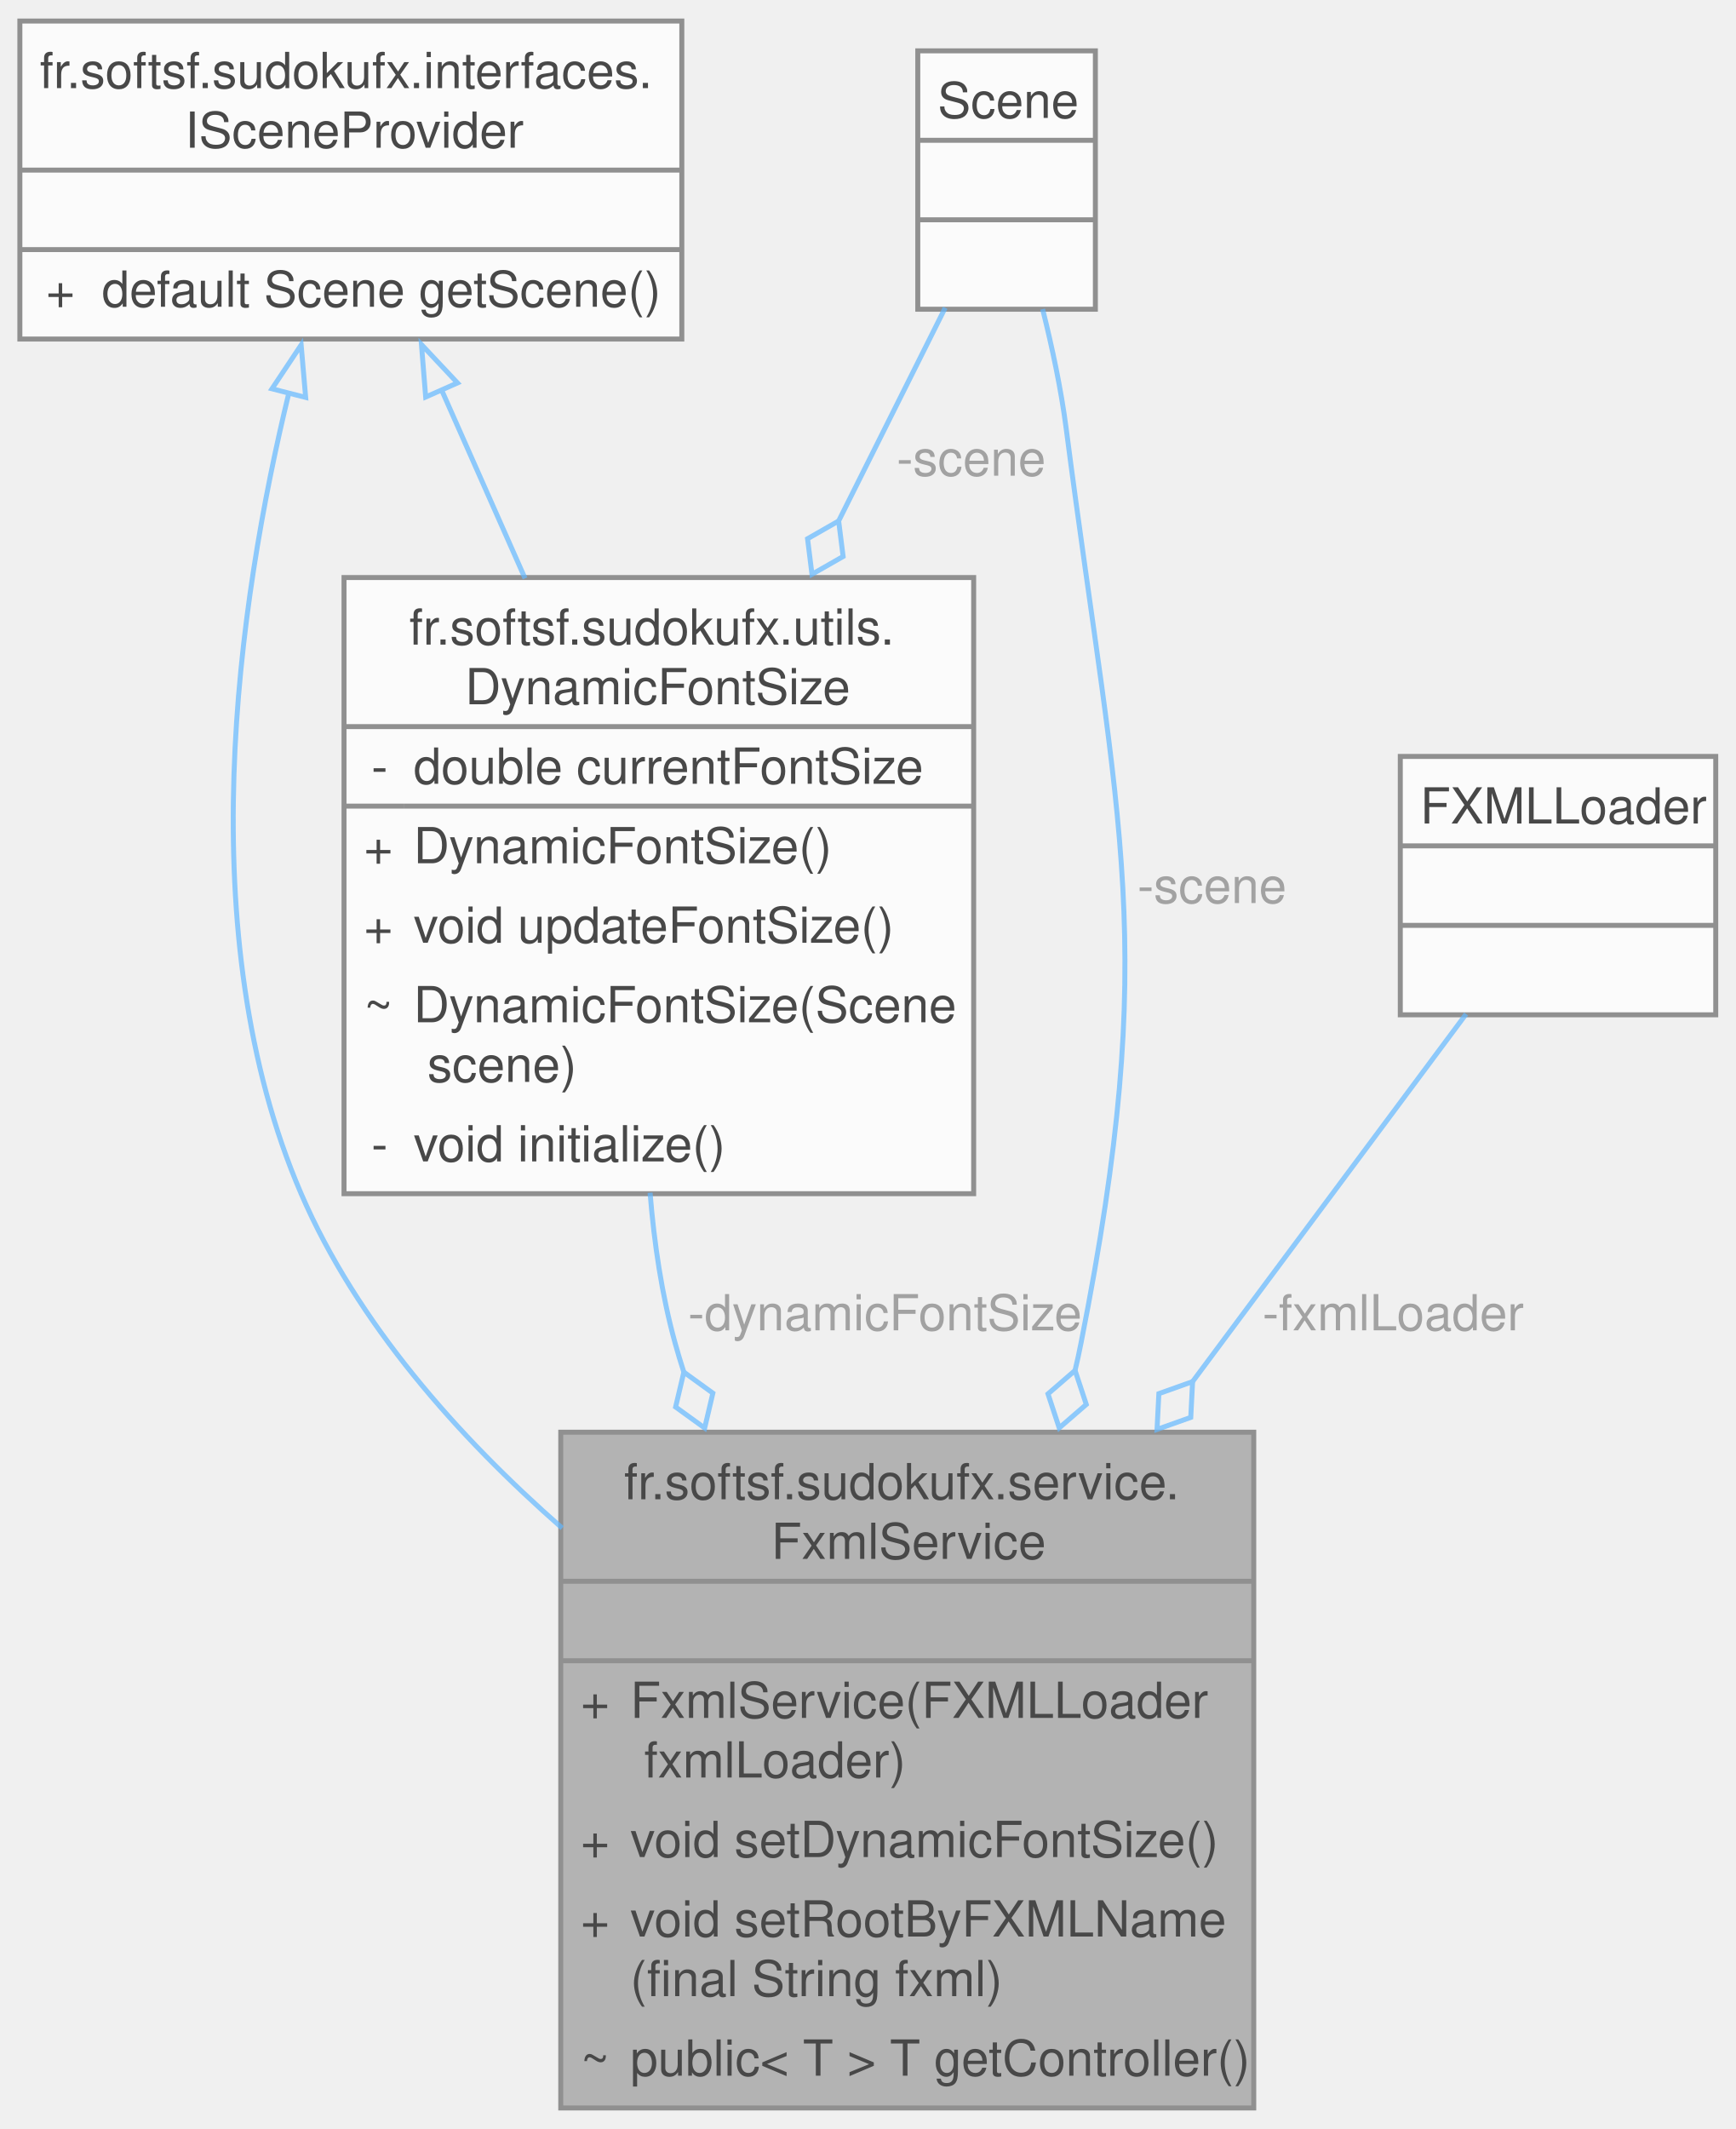
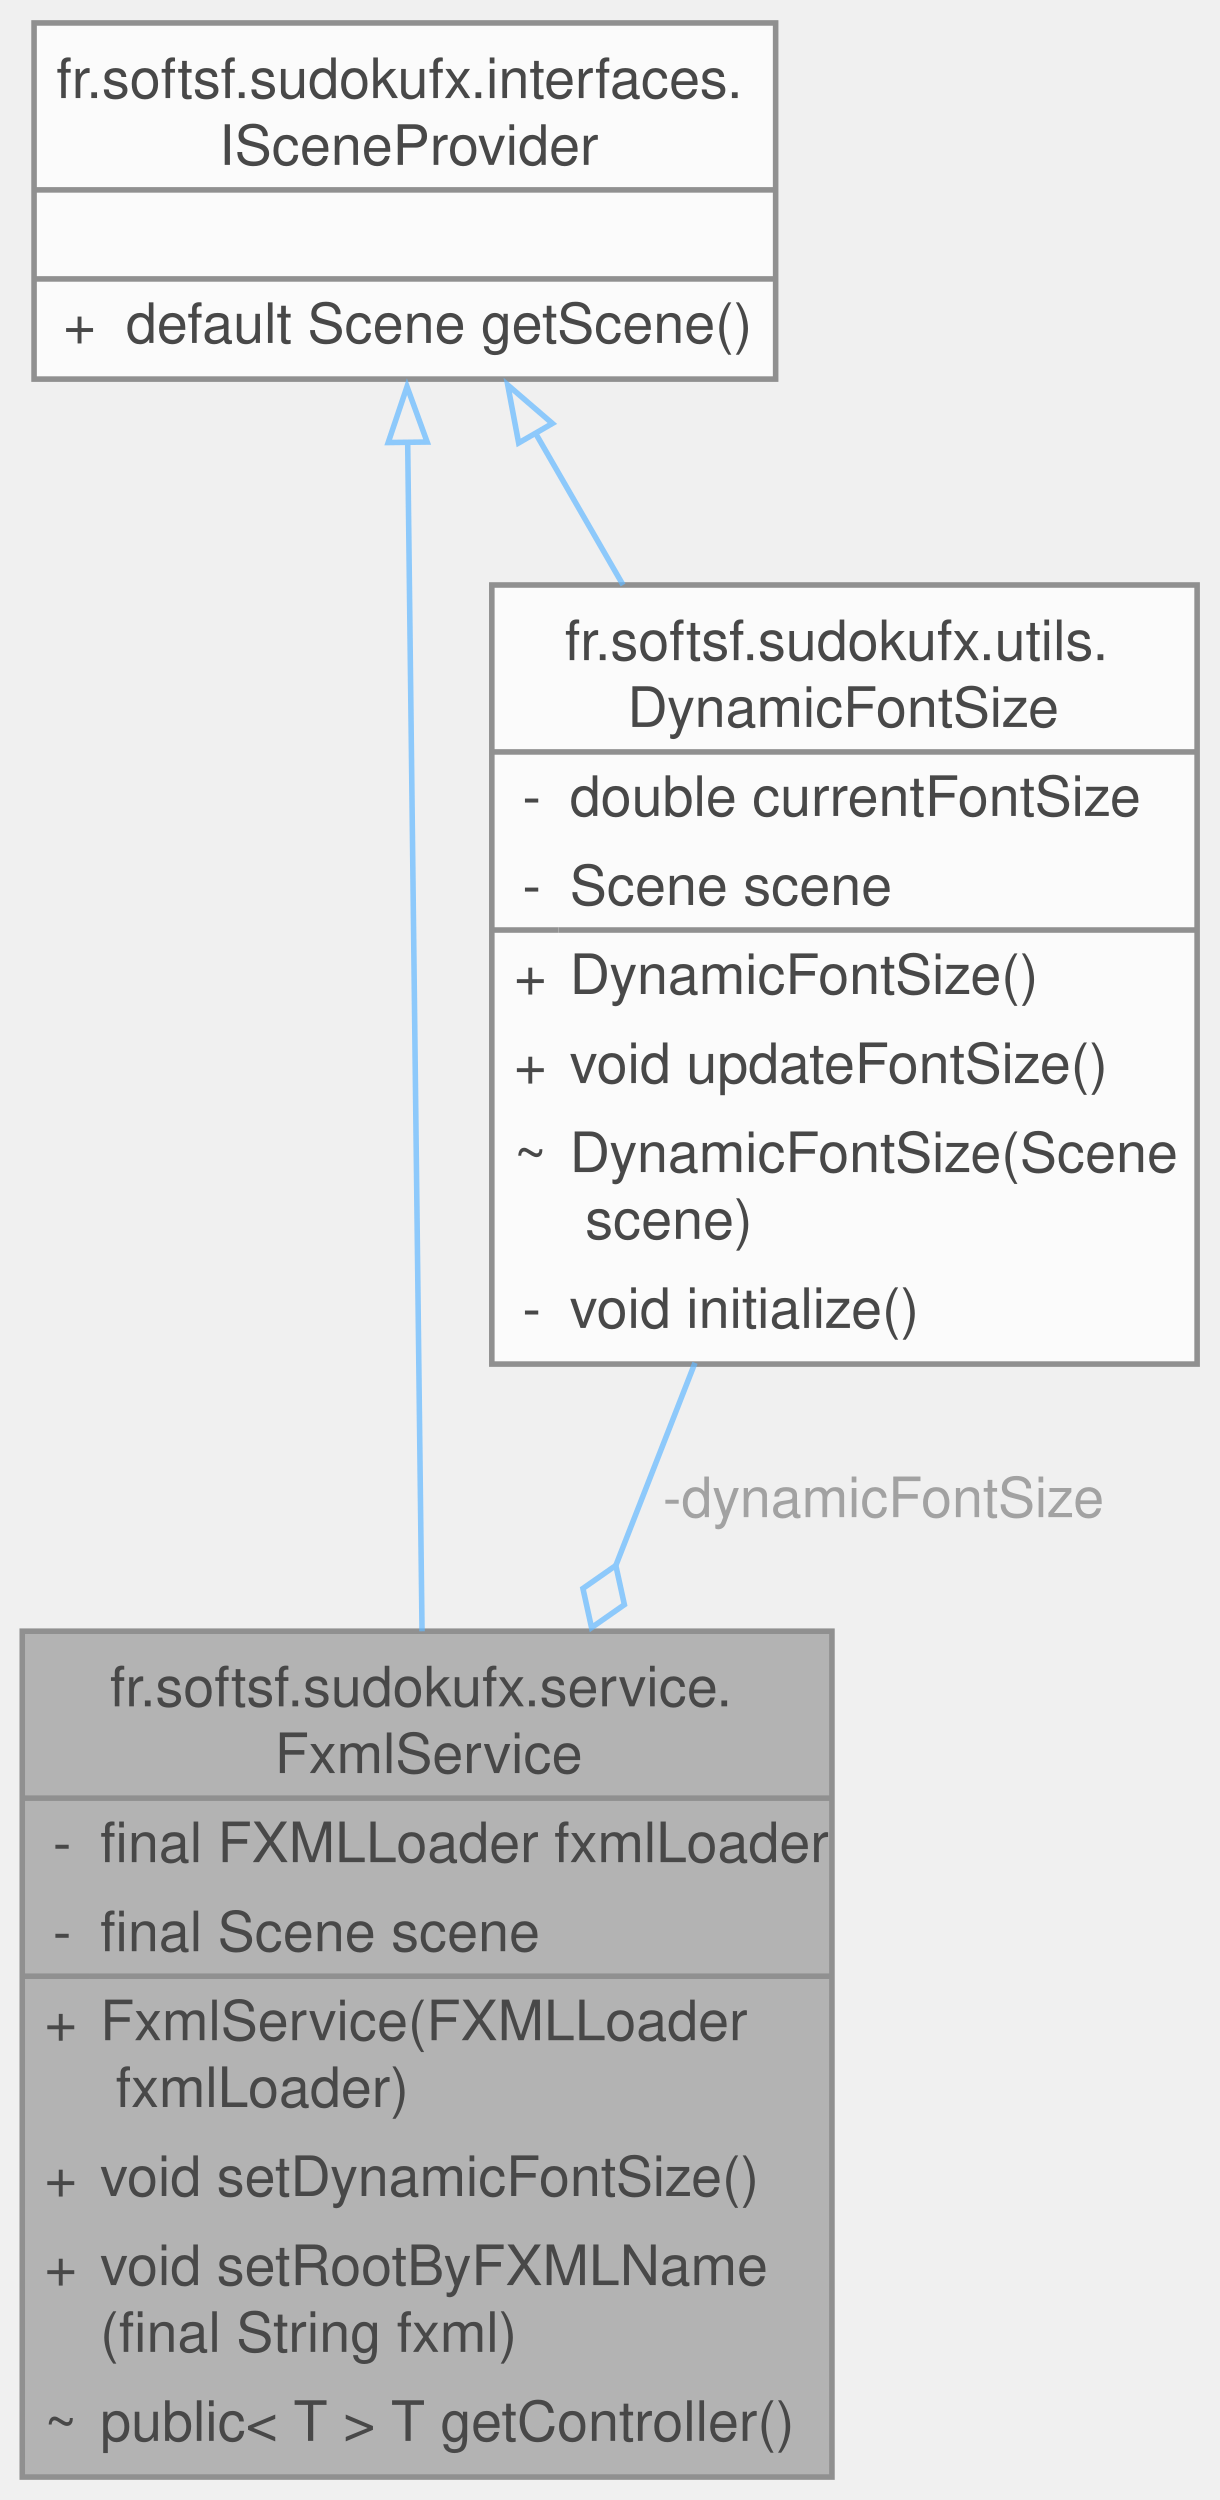
- <svg xmlns="http://www.w3.org/2000/svg" xmlns:xlink="http://www.w3.org/1999/xlink" width="349pt" height="428pt" viewBox="0.00 0.00 349.38 428.00">
+ <svg xmlns="http://www.w3.org/2000/svg" xmlns:xlink="http://www.w3.org/1999/xlink" width="219pt" height="449pt" viewBox="0.00 0.00 219.12 449.00">
  <svg id="main" version="1.1" xml:space="preserve">
    <style type="text/css">
.node, .edge {opacity: 0.7;}
.node.selected, .edge.selected {opacity: 1;}
.edge:hover path { stroke: red; }
.edge:hover polygon { stroke: red; fill: red; }
</style>
    <svg id="graph" class="graph">
-       <g id="graph0" class="graph" transform="scale(1 1) rotate(0) translate(4 424)">
+       <g id="graph0" class="graph" transform="scale(1 1) rotate(0) translate(4 445)">
        <g id="Node000001" class="node">
          <g id="a_Node000001">
            <a xlink:title="FxmlService is a Spring service that manages the loading of FXML files and updating the root of the J...">
-               <polygon fill="#999999" stroke="none" points="248.38,-136 108.88,-136 108.88,0 248.38,0 248.38,-136" />
-               <text text-anchor="start" x="121.62" y="-122.5" font-family="Helvetica,sans-Serif" font-size="10.00">fr.softsf.sudokufx.service.</text>
-               <text text-anchor="start" x="151.25" y="-110.5" font-family="Helvetica,sans-Serif" font-size="10.00">FxmlService</text>
-               <text text-anchor="start" x="177.12" y="-94.5" font-family="Helvetica,sans-Serif" font-size="10.00"> </text>
-               <text text-anchor="start" x="112.88" y="-78.5" font-family="Helvetica,sans-Serif" font-size="10.00">+</text>
-               <text text-anchor="start" x="122.88" y="-78.5" font-family="Helvetica,sans-Serif" font-size="10.00">FxmlService(FXMLLoader</text>
-               <text text-anchor="start" x="122.88" y="-66.5" font-family="Helvetica,sans-Serif" font-size="10.00"> fxmlLoader)</text>
-               <text text-anchor="start" x="112.88" y="-50.5" font-family="Helvetica,sans-Serif" font-size="10.00">+</text>
-               <text text-anchor="start" x="122.88" y="-50.5" font-family="Helvetica,sans-Serif" font-size="10.00">void setDynamicFontSize()</text>
-               <text text-anchor="start" x="112.88" y="-34.5" font-family="Helvetica,sans-Serif" font-size="10.00">+</text>
-               <text text-anchor="start" x="122.88" y="-34.5" font-family="Helvetica,sans-Serif" font-size="10.00">void setRootByFXMLName</text>
-               <text text-anchor="start" x="122.88" y="-22.5" font-family="Helvetica,sans-Serif" font-size="10.00">(final String fxml)</text>
-               <text text-anchor="start" x="112.88" y="-6.5" font-family="Helvetica,sans-Serif" font-size="10.00">~</text>
-               <text text-anchor="start" x="122.88" y="-6.5" font-family="Helvetica,sans-Serif" font-size="10.00">public&lt; T &gt; T getController()</text>
-               <polygon fill="#666666" stroke="#666666" points="108.88,-106 108.88,-106 248.38,-106 248.38,-106 108.88,-106" />
-               <polygon fill="#666666" stroke="#666666" points="108.88,-90 108.88,-90 248.38,-90 248.38,-90 108.88,-90" />
-               <polygon fill="none" stroke="#666666" points="108.88,0 108.88,-136 248.38,-136 248.38,0 108.88,0" />
+               <polygon fill="#999999" stroke="none" points="145.5,-152 0,-152 0,0 145.5,0 145.5,-152" />
+               <text text-anchor="start" x="15.75" y="-138.5" font-family="Helvetica,sans-Serif" font-size="10.00">fr.softsf.sudokufx.service.</text>
+               <text text-anchor="start" x="45.38" y="-126.5" font-family="Helvetica,sans-Serif" font-size="10.00">FxmlService</text>
+               <text text-anchor="start" x="5.5" y="-110.5" font-family="Helvetica,sans-Serif" font-size="10.00">-</text>
+               <text text-anchor="start" x="14" y="-110.5" font-family="Helvetica,sans-Serif" font-size="10.00">final FXMLLoader fxmlLoader</text>
+               <text text-anchor="start" x="5.5" y="-94.5" font-family="Helvetica,sans-Serif" font-size="10.00">-</text>
+               <text text-anchor="start" x="14" y="-94.5" font-family="Helvetica,sans-Serif" font-size="10.00">final Scene scene</text>
+               <text text-anchor="start" x="4" y="-78.5" font-family="Helvetica,sans-Serif" font-size="10.00">+</text>
+               <text text-anchor="start" x="14" y="-78.5" font-family="Helvetica,sans-Serif" font-size="10.00">FxmlService(FXMLLoader</text>
+               <text text-anchor="start" x="14" y="-66.5" font-family="Helvetica,sans-Serif" font-size="10.00"> fxmlLoader)</text>
+               <text text-anchor="start" x="4" y="-50.5" font-family="Helvetica,sans-Serif" font-size="10.00">+</text>
+               <text text-anchor="start" x="14" y="-50.5" font-family="Helvetica,sans-Serif" font-size="10.00">void setDynamicFontSize()</text>
+               <text text-anchor="start" x="4" y="-34.5" font-family="Helvetica,sans-Serif" font-size="10.00">+</text>
+               <text text-anchor="start" x="14" y="-34.5" font-family="Helvetica,sans-Serif" font-size="10.00">void setRootByFXMLName</text>
+               <text text-anchor="start" x="14" y="-22.5" font-family="Helvetica,sans-Serif" font-size="10.00">(final String fxml)</text>
+               <text text-anchor="start" x="4" y="-6.5" font-family="Helvetica,sans-Serif" font-size="10.00">~</text>
+               <text text-anchor="start" x="14" y="-6.5" font-family="Helvetica,sans-Serif" font-size="10.00">public&lt; T &gt; T getController()</text>
+               <polygon fill="#666666" stroke="#666666" points="0,-122 0,-122 145.5,-122 145.5,-122 0,-122" />
+               <polygon fill="#666666" stroke="#666666" points="0,-90 0,-90 12,-90 12,-90 0,-90" />
+               <polygon fill="#666666" stroke="#666666" points="12,-90 12,-90 145.5,-90 145.5,-90 12,-90" />
+               <polygon fill="none" stroke="#666666" points="0,0 0,-152 145.5,-152 145.5,0 0,0" />
            </a>
          </g>
        </g>
        <g id="Node000002" class="node">
          <g id="a_Node000002">
            <a xlink:href="interfacefr_1_1softsf_1_1sudokufx_1_1interfaces_1_1_i_scene_provider.html" target="_top" xlink:title="Interface ISceneProvider.">
-               <polygon fill="white" stroke="none" points="133.25,-420 0,-420 0,-356 133.25,-356 133.25,-420" />
-               <text text-anchor="start" x="4" y="-406.5" font-family="Helvetica,sans-Serif" font-size="10.00">fr.softsf.sudokufx.interfaces.</text>
-               <text text-anchor="start" x="33.25" y="-394.5" font-family="Helvetica,sans-Serif" font-size="10.00">ISceneProvider</text>
-               <text text-anchor="start" x="65.12" y="-378.5" font-family="Helvetica,sans-Serif" font-size="10.00"> </text>
-               <text text-anchor="start" x="5.25" y="-362.5" font-family="Helvetica,sans-Serif" font-size="10.00">+</text>
-               <text text-anchor="start" x="16.5" y="-362.5" font-family="Helvetica,sans-Serif" font-size="10.00">default Scene getScene()</text>
-               <polygon fill="#666666" stroke="#666666" points="0,-390 0,-390 133.25,-390 133.25,-390 0,-390" />
-               <polygon fill="#666666" stroke="#666666" points="0,-374 0,-374 133.25,-374 133.25,-374 0,-374" />
-               <polygon fill="none" stroke="#666666" points="0,-356 0,-420 133.25,-420 133.25,-356 0,-356" />
+               <polygon fill="white" stroke="none" points="135.38,-441 2.12,-441 2.12,-377 135.38,-377 135.38,-441" />
+               <text text-anchor="start" x="6.12" y="-427.5" font-family="Helvetica,sans-Serif" font-size="10.00">fr.softsf.sudokufx.interfaces.</text>
+               <text text-anchor="start" x="35.38" y="-415.5" font-family="Helvetica,sans-Serif" font-size="10.00">ISceneProvider</text>
+               <text text-anchor="start" x="67.25" y="-399.5" font-family="Helvetica,sans-Serif" font-size="10.00"> </text>
+               <text text-anchor="start" x="7.38" y="-383.5" font-family="Helvetica,sans-Serif" font-size="10.00">+</text>
+               <text text-anchor="start" x="18.62" y="-383.5" font-family="Helvetica,sans-Serif" font-size="10.00">default Scene getScene()</text>
+               <polygon fill="#666666" stroke="#666666" points="2.12,-411 2.12,-411 135.38,-411 135.38,-411 2.12,-411" />
+               <polygon fill="#666666" stroke="#666666" points="2.12,-395 2.12,-395 135.38,-395 135.38,-395 2.12,-395" />
+               <polygon fill="none" stroke="#666666" points="2.12,-377 2.12,-441 135.38,-441 135.38,-377 2.12,-377" />
            </a>
          </g>
        </g>
        <g id="edge1_Node000001_Node000002" class="edge">
          <g id="a_edge1_Node000001_Node000002">
            <a xlink:title=" ">
-               <path fill="none" stroke="#63b8ff" d="M54.17,-345.24C43.84,-302.8 34.15,-236.08 56.62,-184 67.87,-157.94 88.25,-135.05 109.17,-116.7" />
-               <polygon fill="none" stroke="#63b8ff" points="50.75,-345.99 56.62,-354.81 57.53,-344.25 50.75,-345.99" />
-             </a>
-           </g>
-         </g>
-         <g id="Node000005" class="node">
-           <g id="a_Node000005">
-             <a xlink:href="classfr_1_1softsf_1_1sudokufx_1_1utils_1_1_dynamic_font_size.html" target="_top" xlink:title="Manages dynamic font sizing based on the dimensions of a JavaFX Scene.">
-               <polygon fill="white" stroke="none" points="192,-308 65.25,-308 65.25,-184 192,-184 192,-308" />
-               <text text-anchor="start" x="78.38" y="-294.5" font-family="Helvetica,sans-Serif" font-size="10.00">fr.softsf.sudokufx.utils.</text>
-               <text text-anchor="start" x="89.62" y="-282.5" font-family="Helvetica,sans-Serif" font-size="10.00">DynamicFontSize</text>
-               <text text-anchor="start" x="70.75" y="-266.5" font-family="Helvetica,sans-Serif" font-size="10.00">-</text>
-               <text text-anchor="start" x="79.25" y="-266.5" font-family="Helvetica,sans-Serif" font-size="10.00">double currentFontSize</text>
-               <text text-anchor="start" x="69.25" y="-250.5" font-family="Helvetica,sans-Serif" font-size="10.00">+</text>
-               <text text-anchor="start" x="79.25" y="-250.5" font-family="Helvetica,sans-Serif" font-size="10.00">DynamicFontSize()</text>
-               <text text-anchor="start" x="69.25" y="-234.5" font-family="Helvetica,sans-Serif" font-size="10.00">+</text>
-               <text text-anchor="start" x="79.25" y="-234.5" font-family="Helvetica,sans-Serif" font-size="10.00">void updateFontSize()</text>
-               <text text-anchor="start" x="69.25" y="-218.5" font-family="Helvetica,sans-Serif" font-size="10.00">~</text>
-               <text text-anchor="start" x="79.25" y="-218.5" font-family="Helvetica,sans-Serif" font-size="10.00">DynamicFontSize(Scene</text>
-               <text text-anchor="start" x="79.25" y="-206.5" font-family="Helvetica,sans-Serif" font-size="10.00"> scene)</text>
-               <text text-anchor="start" x="70.75" y="-190.5" font-family="Helvetica,sans-Serif" font-size="10.00">-</text>
-               <text text-anchor="start" x="79.25" y="-190.5" font-family="Helvetica,sans-Serif" font-size="10.00">void initialize()</text>
-               <polygon fill="#666666" stroke="#666666" points="65.25,-278 65.25,-278 192,-278 192,-278 65.25,-278" />
-               <polygon fill="#666666" stroke="#666666" points="65.25,-262 65.25,-262 77.25,-262 77.25,-262 65.25,-262" />
-               <polygon fill="#666666" stroke="#666666" points="77.25,-262 77.25,-262 192,-262 192,-262 77.25,-262" />
-               <polygon fill="none" stroke="#666666" points="65.25,-184 65.25,-308 192,-308 192,-184 65.25,-184" />
-             </a>
-           </g>
-         </g>
-         <g id="edge5_Node000005_Node000002" class="edge">
-           <g id="a_edge5_Node000005_Node000002">
-             <a xlink:title=" ">
-               <path fill="none" stroke="#63b8ff" d="M84.88,-345.78C90.15,-333.89 96.01,-320.65 101.69,-307.83" />
-               <polygon fill="none" stroke="#63b8ff" points="81.69,-344.33 80.84,-354.89 88.09,-347.17 81.69,-344.33" />
+               <path fill="none" stroke="#63b8ff" d="M69.26,-365.66C69.91,-311.85 71.05,-218.02 71.84,-151.98" />
+               <polygon fill="none" stroke="#63b8ff" points="65.76,-365.6 69.14,-375.64 72.76,-365.69 65.76,-365.6" />
            </a>
          </g>
        </g>
        <g id="Node000003" class="node">
          <g id="a_Node000003">
+             <a xlink:href="classfr_1_1softsf_1_1sudokufx_1_1utils_1_1_dynamic_font_size.html" target="_top" xlink:title="Manages dynamic font sizing based on the dimensions of a JavaFX Scene.">
+               <polygon fill="white" stroke="none" points="211.12,-340 84.38,-340 84.38,-200 211.12,-200 211.12,-340" />
+               <text text-anchor="start" x="97.5" y="-326.5" font-family="Helvetica,sans-Serif" font-size="10.00">fr.softsf.sudokufx.utils.</text>
+               <text text-anchor="start" x="108.75" y="-314.5" font-family="Helvetica,sans-Serif" font-size="10.00">DynamicFontSize</text>
+               <text text-anchor="start" x="89.88" y="-298.5" font-family="Helvetica,sans-Serif" font-size="10.00">-</text>
+               <text text-anchor="start" x="98.38" y="-298.5" font-family="Helvetica,sans-Serif" font-size="10.00">double currentFontSize</text>
+               <text text-anchor="start" x="89.88" y="-282.5" font-family="Helvetica,sans-Serif" font-size="10.00">-</text>
+               <text text-anchor="start" x="98.38" y="-282.5" font-family="Helvetica,sans-Serif" font-size="10.00">Scene scene</text>
+               <text text-anchor="start" x="88.38" y="-266.5" font-family="Helvetica,sans-Serif" font-size="10.00">+</text>
+               <text text-anchor="start" x="98.38" y="-266.5" font-family="Helvetica,sans-Serif" font-size="10.00">DynamicFontSize()</text>
+               <text text-anchor="start" x="88.38" y="-250.5" font-family="Helvetica,sans-Serif" font-size="10.00">+</text>
+               <text text-anchor="start" x="98.38" y="-250.5" font-family="Helvetica,sans-Serif" font-size="10.00">void updateFontSize()</text>
+               <text text-anchor="start" x="88.38" y="-234.5" font-family="Helvetica,sans-Serif" font-size="10.00">~</text>
+               <text text-anchor="start" x="98.38" y="-234.5" font-family="Helvetica,sans-Serif" font-size="10.00">DynamicFontSize(Scene</text>
+               <text text-anchor="start" x="98.38" y="-222.5" font-family="Helvetica,sans-Serif" font-size="10.00"> scene)</text>
+               <text text-anchor="start" x="89.88" y="-206.5" font-family="Helvetica,sans-Serif" font-size="10.00">-</text>
+               <text text-anchor="start" x="98.38" y="-206.5" font-family="Helvetica,sans-Serif" font-size="10.00">void initialize()</text>
+               <polygon fill="#666666" stroke="#666666" points="84.38,-310 84.38,-310 211.12,-310 211.12,-310 84.38,-310" />
+               <polygon fill="#666666" stroke="#666666" points="84.38,-278 84.38,-278 96.38,-278 96.38,-278 84.38,-278" />
+               <polygon fill="#666666" stroke="#666666" points="96.38,-278 96.38,-278 211.12,-278 211.12,-278 96.38,-278" />
+               <polygon fill="none" stroke="#666666" points="84.38,-200 84.38,-340 211.12,-340 211.12,-200 84.38,-200" />
+             </a>
+           </g>
+         </g>
+         <g id="edge3_Node000003_Node000002" class="edge">
+           <g id="a_edge3_Node000003_Node000002">
            <a xlink:title=" ">
-               <polygon fill="white" stroke="none" points="216.5,-414 180.75,-414 180.75,-362 216.5,-362 216.5,-414" />
-               <text text-anchor="start" x="184.75" y="-400.5" font-family="Helvetica,sans-Serif" font-size="10.00">Scene</text>
-               <text text-anchor="start" x="197.12" y="-384.5" font-family="Helvetica,sans-Serif" font-size="10.00"> </text>
-               <text text-anchor="start" x="197.12" y="-368.5" font-family="Helvetica,sans-Serif" font-size="10.00"> </text>
-               <polygon fill="#666666" stroke="#666666" points="180.75,-396 180.75,-396 216.5,-396 216.5,-396 180.75,-396" />
-               <polygon fill="#666666" stroke="#666666" points="180.75,-380 180.75,-380 216.5,-380 216.5,-380 180.75,-380" />
-               <polygon fill="none" stroke="#666666" points="180.75,-362 180.75,-414 216.5,-414 216.5,-362 180.75,-362" />
+               <path fill="none" stroke="#63b8ff" d="M92.13,-367.45C97.13,-358.79 102.54,-349.4 107.96,-340" />
+               <polygon fill="none" stroke="#63b8ff" points="89.2,-365.53 87.24,-375.94 95.26,-369.03 89.2,-365.53" />
            </a>
          </g>
        </g>
        <g id="edge2_Node000001_Node000003" class="edge">
          <g id="a_edge2_Node000001_Node000003">
            <a xlink:title=" ">
-               <path fill="none" stroke="#63b8ff" d="M205.88,-362.02C207.79,-354.38 209.6,-345.9 210.62,-338 221.13,-256.89 229.5,-234.23 213.62,-154 213.26,-152.14 212.85,-150.27 212.4,-148.4" />
-               <polygon fill="none" stroke="#63b8ff" points="212.41,-148.43 206.96,-143.71 209.22,-136.86 214.67,-141.58 212.41,-148.43" />
+               <path fill="none" stroke="#63b8ff" d="M120.89,-200.23C116.28,-188.44 111.45,-176.06 106.69,-163.88" />
+               <polygon fill="none" stroke="#63b8ff" points="106.66,-163.81 100.75,-159.68 102.3,-152.64 108.2,-156.77 106.66,-163.81" />
            </a>
          </g>
-           <text text-anchor="middle" x="238.58" y="-242.5" font-family="Helvetica,sans-Serif" font-size="10.00" fill="grey"> -scene</text>
-         </g>
-         <g id="edge6_Node000005_Node000003" class="edge">
-           <g id="a_edge6_Node000005_Node000003">
-             <a xlink:title=" ">
-               <path fill="none" stroke="#63b8ff" d="M186.27,-362.29C180.18,-350.1 172.47,-334.7 164.7,-319.15" />
-               <polygon fill="none" stroke="#63b8ff" points="164.82,-319.39 158.56,-315.81 159.45,-308.66 165.72,-312.24 164.82,-319.39" />
-             </a>
-           </g>
-           <text text-anchor="middle" x="190.11" y="-328.5" font-family="Helvetica,sans-Serif" font-size="10.00" fill="grey"> -scene</text>
-         </g>
-         <g id="Node000004" class="node">
-           <g id="a_Node000004">
-             <a xlink:title=" ">
-               <polygon fill="white" stroke="none" points="341.38,-272 277.88,-272 277.88,-220 341.38,-220 341.38,-272" />
-               <text text-anchor="start" x="281.88" y="-258.5" font-family="Helvetica,sans-Serif" font-size="10.00">FXMLLoader</text>
-               <text text-anchor="start" x="308.12" y="-242.5" font-family="Helvetica,sans-Serif" font-size="10.00"> </text>
-               <text text-anchor="start" x="308.12" y="-226.5" font-family="Helvetica,sans-Serif" font-size="10.00"> </text>
-               <polygon fill="#666666" stroke="#666666" points="277.88,-254 277.88,-254 341.38,-254 341.38,-254 277.88,-254" />
-               <polygon fill="#666666" stroke="#666666" points="277.88,-238 277.88,-238 341.38,-238 341.38,-238 277.88,-238" />
-               <polygon fill="none" stroke="#666666" points="277.88,-220 277.88,-272 341.38,-272 341.38,-220 277.88,-220" />
-             </a>
-           </g>
-         </g>
-         <g id="edge3_Node000001_Node000004" class="edge">
-           <g id="a_edge3_Node000001_Node000004">
-             <a xlink:title=" ">
-               <path fill="none" stroke="#63b8ff" d="M291.13,-220.16C276.69,-200.75 255.79,-172.68 235.92,-145.98" />
-               <polygon fill="none" stroke="#63b8ff" points="236.07,-146.18 229.28,-143.76 228.91,-136.56 235.7,-138.98 236.07,-146.18" />
-             </a>
-           </g>
-           <text text-anchor="middle" x="275.05" y="-156.5" font-family="Helvetica,sans-Serif" font-size="10.00" fill="grey"> -fxmlLoader</text>
-         </g>
-         <g id="edge4_Node000001_Node000005" class="edge">
-           <g id="a_edge4_Node000001_Node000005">
-             <a xlink:title=" ">
-               <path fill="none" stroke="#63b8ff" d="M126.86,-184.19C127.68,-173.99 129.23,-163.6 131.88,-154 132.42,-152.03 133.02,-150.05 133.66,-148.08" />
-               <polygon fill="none" stroke="#63b8ff" points="133.66,-148.09 132,-141.07 137.85,-136.84 139.5,-143.86 133.66,-148.09" />
-             </a>
-           </g>
-           <text text-anchor="middle" x="172.75" y="-156.5" font-family="Helvetica,sans-Serif" font-size="10.00" fill="grey"> -dynamicFontSize</text>
+           <text text-anchor="middle" x="153.37" y="-172.5" font-family="Helvetica,sans-Serif" font-size="10.00" fill="grey"> -dynamicFontSize</text>
        </g>
      </g>
    </svg>
  </svg>
  <style type="text/css">

[data-mouse-over-selected='false'] { opacity: 0.7; }
[data-mouse-over-selected='true']  { opacity: 1.0; }

</style>
</svg>
